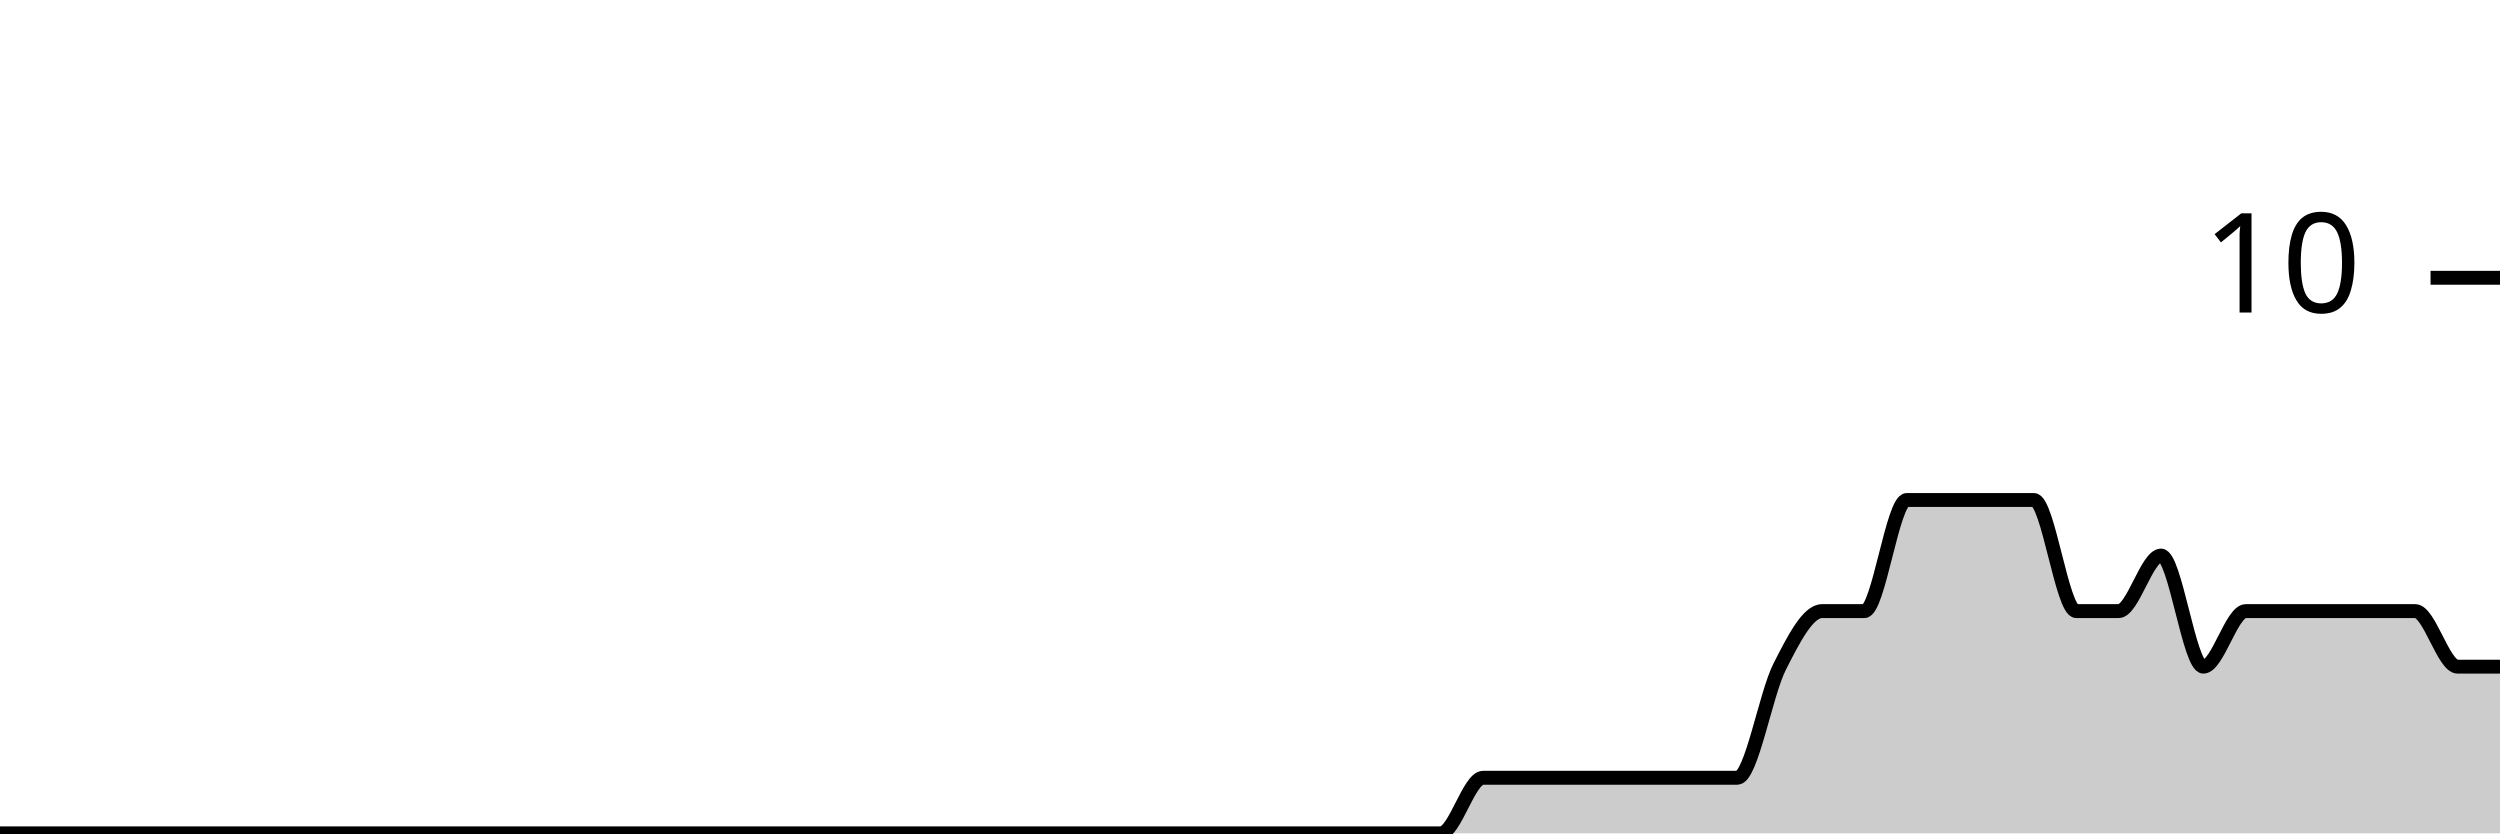
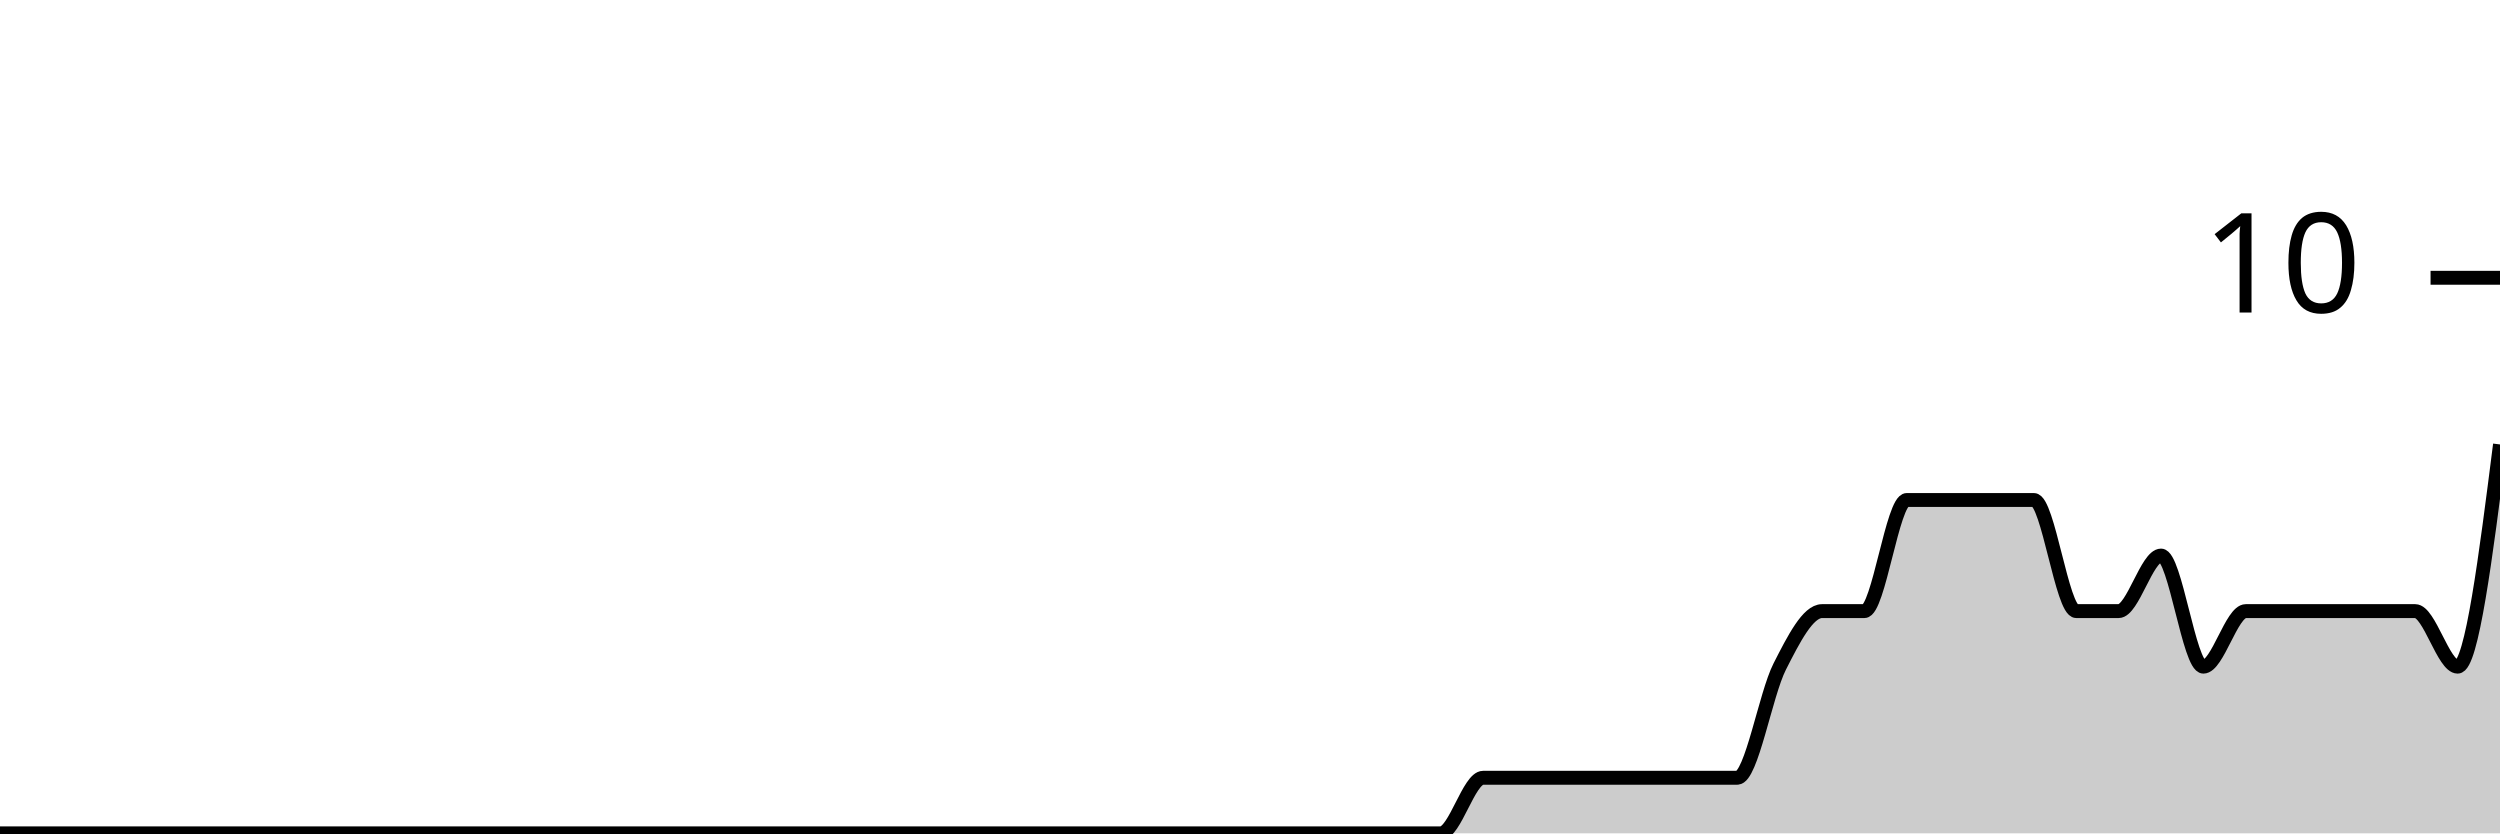
<svg xmlns="http://www.w3.org/2000/svg" viewBox="0 0 180 60">
  <g transform="translate(0,20)">
-     <path class="area" fill="rgba(0, 0, 0, 0.2)" d="M0,40C1.017,40,2.034,40,3.051,40C4.068,40,5.085,40,6.102,40C7.119,40,8.136,40,9.153,40C10.169,40,11.186,40,12.203,40C13.22,40,14.237,40,15.254,40C16.271,40,17.288,40,18.305,40C19.322,40,20.339,40,21.356,40C22.373,40,23.39,40,24.407,40C25.424,40,26.441,40,27.458,40C28.475,40,29.492,40,30.508,40C31.525,40,32.542,40,33.559,40C34.576,40,35.593,40,36.61,40C37.627,40,38.644,40,39.661,40C40.678,40,41.695,40,42.712,40C43.729,40,44.746,40,45.763,40C46.78,40,47.797,40,48.814,40C49.831,40,50.847,40,51.864,40C52.881,40,53.898,40,54.915,40C55.932,40,56.949,40,57.966,40C58.983,40,60,40,61.017,40C62.034,40,63.051,40,64.068,40C65.085,40,66.102,40,67.119,40C68.136,40,69.153,40,70.169,40C71.186,40,72.203,40,73.22,40C74.237,40,75.254,40,76.271,40C77.288,40,78.305,40,79.322,40C80.339,40,81.356,40,82.373,40C83.39,40,84.407,40,85.424,40C86.441,40,87.458,40,88.475,40C89.492,40,90.508,40,91.525,40C92.542,40,93.559,40,94.576,40C95.593,40,96.61,40,97.627,40C98.644,40,99.661,40,100.678,40C101.695,40,102.712,40,103.729,40C104.746,40,105.763,36,106.78,36C107.797,36,108.814,36,109.831,36C110.847,36,111.864,36,112.881,36C113.898,36,114.915,36,115.932,36C116.949,36,117.966,36,118.983,36C120,36,121.017,36,122.034,36C123.051,36,124.068,36,125.085,36C126.102,36,127.119,30,128.136,28C129.153,26,130.169,24,131.186,24C132.203,24,133.22,24,134.237,24C135.254,24,136.271,16,137.288,16C138.305,16,139.322,16,140.339,16C141.356,16,142.373,16,143.39,16C144.407,16,145.424,16,146.441,16C147.458,16,148.475,24,149.492,24C150.508,24,151.525,24,152.542,24C153.559,24,154.576,20,155.593,20C156.61,20,157.627,28,158.644,28C159.661,28,160.678,24,161.695,24C162.712,24,163.729,24,164.746,24C165.763,24,166.78,24,167.797,24C168.814,24,169.831,24,170.847,24C171.864,24,172.881,24,173.898,24C174.915,24,175.932,28,176.949,28C177.966,28,178.983,28,180,28L180,40C178.983,40,177.966,40,176.949,40C175.932,40,174.915,40,173.898,40C172.881,40,171.864,40,170.847,40C169.831,40,168.814,40,167.797,40C166.78,40,165.763,40,164.746,40C163.729,40,162.712,40,161.695,40C160.678,40,159.661,40,158.644,40C157.627,40,156.61,40,155.593,40C154.576,40,153.559,40,152.542,40C151.525,40,150.508,40,149.492,40C148.475,40,147.458,40,146.441,40C145.424,40,144.407,40,143.39,40C142.373,40,141.356,40,140.339,40C139.322,40,138.305,40,137.288,40C136.271,40,135.254,40,134.237,40C133.22,40,132.203,40,131.186,40C130.169,40,129.153,40,128.136,40C127.119,40,126.102,40,125.085,40C124.068,40,123.051,40,122.034,40C121.017,40,120,40,118.983,40C117.966,40,116.949,40,115.932,40C114.915,40,113.898,40,112.881,40C111.864,40,110.847,40,109.831,40C108.814,40,107.797,40,106.78,40C105.763,40,104.746,40,103.729,40C102.712,40,101.695,40,100.678,40C99.661,40,98.644,40,97.627,40C96.61,40,95.593,40,94.576,40C93.559,40,92.542,40,91.525,40C90.508,40,89.492,40,88.475,40C87.458,40,86.441,40,85.424,40C84.407,40,83.39,40,82.373,40C81.356,40,80.339,40,79.322,40C78.305,40,77.288,40,76.271,40C75.254,40,74.237,40,73.22,40C72.203,40,71.186,40,70.169,40C69.153,40,68.136,40,67.119,40C66.102,40,65.085,40,64.068,40C63.051,40,62.034,40,61.017,40C60,40,58.983,40,57.966,40C56.949,40,55.932,40,54.915,40C53.898,40,52.881,40,51.864,40C50.847,40,49.831,40,48.814,40C47.797,40,46.78,40,45.763,40C44.746,40,43.729,40,42.712,40C41.695,40,40.678,40,39.661,40C38.644,40,37.627,40,36.61,40C35.593,40,34.576,40,33.559,40C32.542,40,31.525,40,30.508,40C29.492,40,28.475,40,27.458,40C26.441,40,25.424,40,24.407,40C23.39,40,22.373,40,21.356,40C20.339,40,19.322,40,18.305,40C17.288,40,16.271,40,15.254,40C14.237,40,13.22,40,12.203,40C11.186,40,10.169,40,9.153,40C8.136,40,7.119,40,6.102,40C5.085,40,4.068,40,3.051,40C2.034,40,1.017,40,0,40Z" />
-     <path class="line" stroke="black" fill="none" d="M0,40C1.017,40,2.034,40,3.051,40C4.068,40,5.085,40,6.102,40C7.119,40,8.136,40,9.153,40C10.169,40,11.186,40,12.203,40C13.22,40,14.237,40,15.254,40C16.271,40,17.288,40,18.305,40C19.322,40,20.339,40,21.356,40C22.373,40,23.39,40,24.407,40C25.424,40,26.441,40,27.458,40C28.475,40,29.492,40,30.508,40C31.525,40,32.542,40,33.559,40C34.576,40,35.593,40,36.61,40C37.627,40,38.644,40,39.661,40C40.678,40,41.695,40,42.712,40C43.729,40,44.746,40,45.763,40C46.78,40,47.797,40,48.814,40C49.831,40,50.847,40,51.864,40C52.881,40,53.898,40,54.915,40C55.932,40,56.949,40,57.966,40C58.983,40,60,40,61.017,40C62.034,40,63.051,40,64.068,40C65.085,40,66.102,40,67.119,40C68.136,40,69.153,40,70.169,40C71.186,40,72.203,40,73.22,40C74.237,40,75.254,40,76.271,40C77.288,40,78.305,40,79.322,40C80.339,40,81.356,40,82.373,40C83.39,40,84.407,40,85.424,40C86.441,40,87.458,40,88.475,40C89.492,40,90.508,40,91.525,40C92.542,40,93.559,40,94.576,40C95.593,40,96.61,40,97.627,40C98.644,40,99.661,40,100.678,40C101.695,40,102.712,40,103.729,40C104.746,40,105.763,36,106.78,36C107.797,36,108.814,36,109.831,36C110.847,36,111.864,36,112.881,36C113.898,36,114.915,36,115.932,36C116.949,36,117.966,36,118.983,36C120,36,121.017,36,122.034,36C123.051,36,124.068,36,125.085,36C126.102,36,127.119,30,128.136,28C129.153,26,130.169,24,131.186,24C132.203,24,133.22,24,134.237,24C135.254,24,136.271,16,137.288,16C138.305,16,139.322,16,140.339,16C141.356,16,142.373,16,143.39,16C144.407,16,145.424,16,146.441,16C147.458,16,148.475,24,149.492,24C150.508,24,151.525,24,152.542,24C153.559,24,154.576,20,155.593,20C156.61,20,157.627,28,158.644,28C159.661,28,160.678,24,161.695,24C162.712,24,163.729,24,164.746,24C165.763,24,166.78,24,167.797,24C168.814,24,169.831,24,170.847,24C171.864,24,172.881,24,173.898,24C174.915,24,175.932,28,176.949,28C177.966,28,178.983,28,180,28" />
+     <path class="area" fill="rgba(0, 0, 0, 0.2)" d="M0,40C1.017,40,2.034,40,3.051,40C4.068,40,5.085,40,6.102,40C7.119,40,8.136,40,9.153,40C10.169,40,11.186,40,12.203,40C13.22,40,14.237,40,15.254,40C16.271,40,17.288,40,18.305,40C19.322,40,20.339,40,21.356,40C22.373,40,23.39,40,24.407,40C25.424,40,26.441,40,27.458,40C28.475,40,29.492,40,30.508,40C31.525,40,32.542,40,33.559,40C34.576,40,35.593,40,36.61,40C37.627,40,38.644,40,39.661,40C40.678,40,41.695,40,42.712,40C43.729,40,44.746,40,45.763,40C46.78,40,47.797,40,48.814,40C49.831,40,50.847,40,51.864,40C52.881,40,53.898,40,54.915,40C55.932,40,56.949,40,57.966,40C58.983,40,60,40,61.017,40C62.034,40,63.051,40,64.068,40C65.085,40,66.102,40,67.119,40C68.136,40,69.153,40,70.169,40C71.186,40,72.203,40,73.22,40C74.237,40,75.254,40,76.271,40C77.288,40,78.305,40,79.322,40C80.339,40,81.356,40,82.373,40C83.39,40,84.407,40,85.424,40C86.441,40,87.458,40,88.475,40C89.492,40,90.508,40,91.525,40C92.542,40,93.559,40,94.576,40C95.593,40,96.61,40,97.627,40C98.644,40,99.661,40,100.678,40C101.695,40,102.712,40,103.729,40C104.746,40,105.763,36,106.78,36C107.797,36,108.814,36,109.831,36C110.847,36,111.864,36,112.881,36C113.898,36,114.915,36,115.932,36C116.949,36,117.966,36,118.983,36C120,36,121.017,36,122.034,36C123.051,36,124.068,36,125.085,36C126.102,36,127.119,30,128.136,28C129.153,26,130.169,24,131.186,24C132.203,24,133.22,24,134.237,24C135.254,24,136.271,16,137.288,16C138.305,16,139.322,16,140.339,16C141.356,16,142.373,16,143.39,16C144.407,16,145.424,16,146.441,16C147.458,16,148.475,24,149.492,24C150.508,24,151.525,24,152.542,24C153.559,24,154.576,20,155.593,20C156.61,20,157.627,28,158.644,28C159.661,28,160.678,24,161.695,24C162.712,24,163.729,24,164.746,24C165.763,24,166.78,24,167.797,24C168.814,24,169.831,24,170.847,24C171.864,24,172.881,24,173.898,24C174.915,24,175.932,28,176.949,28C177.966,28,178.983,20,180,12L180,40C178.983,40,177.966,40,176.949,40C175.932,40,174.915,40,173.898,40C172.881,40,171.864,40,170.847,40C169.831,40,168.814,40,167.797,40C166.78,40,165.763,40,164.746,40C163.729,40,162.712,40,161.695,40C160.678,40,159.661,40,158.644,40C157.627,40,156.61,40,155.593,40C154.576,40,153.559,40,152.542,40C151.525,40,150.508,40,149.492,40C148.475,40,147.458,40,146.441,40C145.424,40,144.407,40,143.39,40C142.373,40,141.356,40,140.339,40C139.322,40,138.305,40,137.288,40C136.271,40,135.254,40,134.237,40C133.22,40,132.203,40,131.186,40C130.169,40,129.153,40,128.136,40C127.119,40,126.102,40,125.085,40C124.068,40,123.051,40,122.034,40C121.017,40,120,40,118.983,40C117.966,40,116.949,40,115.932,40C114.915,40,113.898,40,112.881,40C111.864,40,110.847,40,109.831,40C108.814,40,107.797,40,106.78,40C105.763,40,104.746,40,103.729,40C102.712,40,101.695,40,100.678,40C99.661,40,98.644,40,97.627,40C96.61,40,95.593,40,94.576,40C93.559,40,92.542,40,91.525,40C90.508,40,89.492,40,88.475,40C87.458,40,86.441,40,85.424,40C84.407,40,83.39,40,82.373,40C81.356,40,80.339,40,79.322,40C78.305,40,77.288,40,76.271,40C75.254,40,74.237,40,73.22,40C72.203,40,71.186,40,70.169,40C69.153,40,68.136,40,67.119,40C66.102,40,65.085,40,64.068,40C63.051,40,62.034,40,61.017,40C60,40,58.983,40,57.966,40C56.949,40,55.932,40,54.915,40C53.898,40,52.881,40,51.864,40C50.847,40,49.831,40,48.814,40C47.797,40,46.78,40,45.763,40C44.746,40,43.729,40,42.712,40C41.695,40,40.678,40,39.661,40C38.644,40,37.627,40,36.61,40C35.593,40,34.576,40,33.559,40C32.542,40,31.525,40,30.508,40C29.492,40,28.475,40,27.458,40C26.441,40,25.424,40,24.407,40C23.39,40,22.373,40,21.356,40C20.339,40,19.322,40,18.305,40C17.288,40,16.271,40,15.254,40C14.237,40,13.22,40,12.203,40C11.186,40,10.169,40,9.153,40C8.136,40,7.119,40,6.102,40C5.085,40,4.068,40,3.051,40C2.034,40,1.017,40,0,40Z" />
+     <path class="line" stroke="black" fill="none" d="M0,40C1.017,40,2.034,40,3.051,40C4.068,40,5.085,40,6.102,40C7.119,40,8.136,40,9.153,40C10.169,40,11.186,40,12.203,40C13.22,40,14.237,40,15.254,40C16.271,40,17.288,40,18.305,40C19.322,40,20.339,40,21.356,40C22.373,40,23.39,40,24.407,40C25.424,40,26.441,40,27.458,40C28.475,40,29.492,40,30.508,40C31.525,40,32.542,40,33.559,40C34.576,40,35.593,40,36.61,40C37.627,40,38.644,40,39.661,40C40.678,40,41.695,40,42.712,40C43.729,40,44.746,40,45.763,40C46.78,40,47.797,40,48.814,40C49.831,40,50.847,40,51.864,40C52.881,40,53.898,40,54.915,40C55.932,40,56.949,40,57.966,40C58.983,40,60,40,61.017,40C62.034,40,63.051,40,64.068,40C65.085,40,66.102,40,67.119,40C68.136,40,69.153,40,70.169,40C71.186,40,72.203,40,73.22,40C74.237,40,75.254,40,76.271,40C77.288,40,78.305,40,79.322,40C80.339,40,81.356,40,82.373,40C83.39,40,84.407,40,85.424,40C86.441,40,87.458,40,88.475,40C89.492,40,90.508,40,91.525,40C92.542,40,93.559,40,94.576,40C95.593,40,96.61,40,97.627,40C98.644,40,99.661,40,100.678,40C101.695,40,102.712,40,103.729,40C104.746,40,105.763,36,106.78,36C107.797,36,108.814,36,109.831,36C110.847,36,111.864,36,112.881,36C113.898,36,114.915,36,115.932,36C116.949,36,117.966,36,118.983,36C120,36,121.017,36,122.034,36C123.051,36,124.068,36,125.085,36C126.102,36,127.119,30,128.136,28C129.153,26,130.169,24,131.186,24C132.203,24,133.22,24,134.237,24C135.254,24,136.271,16,137.288,16C138.305,16,139.322,16,140.339,16C141.356,16,142.373,16,143.39,16C144.407,16,145.424,16,146.441,16C147.458,16,148.475,24,149.492,24C150.508,24,151.525,24,152.542,24C153.559,24,154.576,20,155.593,20C156.61,20,157.627,28,158.644,28C159.661,28,160.678,24,161.695,24C162.712,24,163.729,24,164.746,24C165.763,24,166.78,24,167.797,24C168.814,24,169.831,24,170.847,24C171.864,24,172.881,24,173.898,24C174.915,24,175.932,28,176.949,28C177.966,28,178.983,20,180,12" />
    <path class="axis-ceiling" stroke-width="1" stroke="black" fill="none" d="M175,0L180,0" />
    <text class="axis-ceiling-label" font-family="sans-serif" text-anchor="end" font-size="10px" x="170" y="2.5">10</text>
  </g>
</svg>
